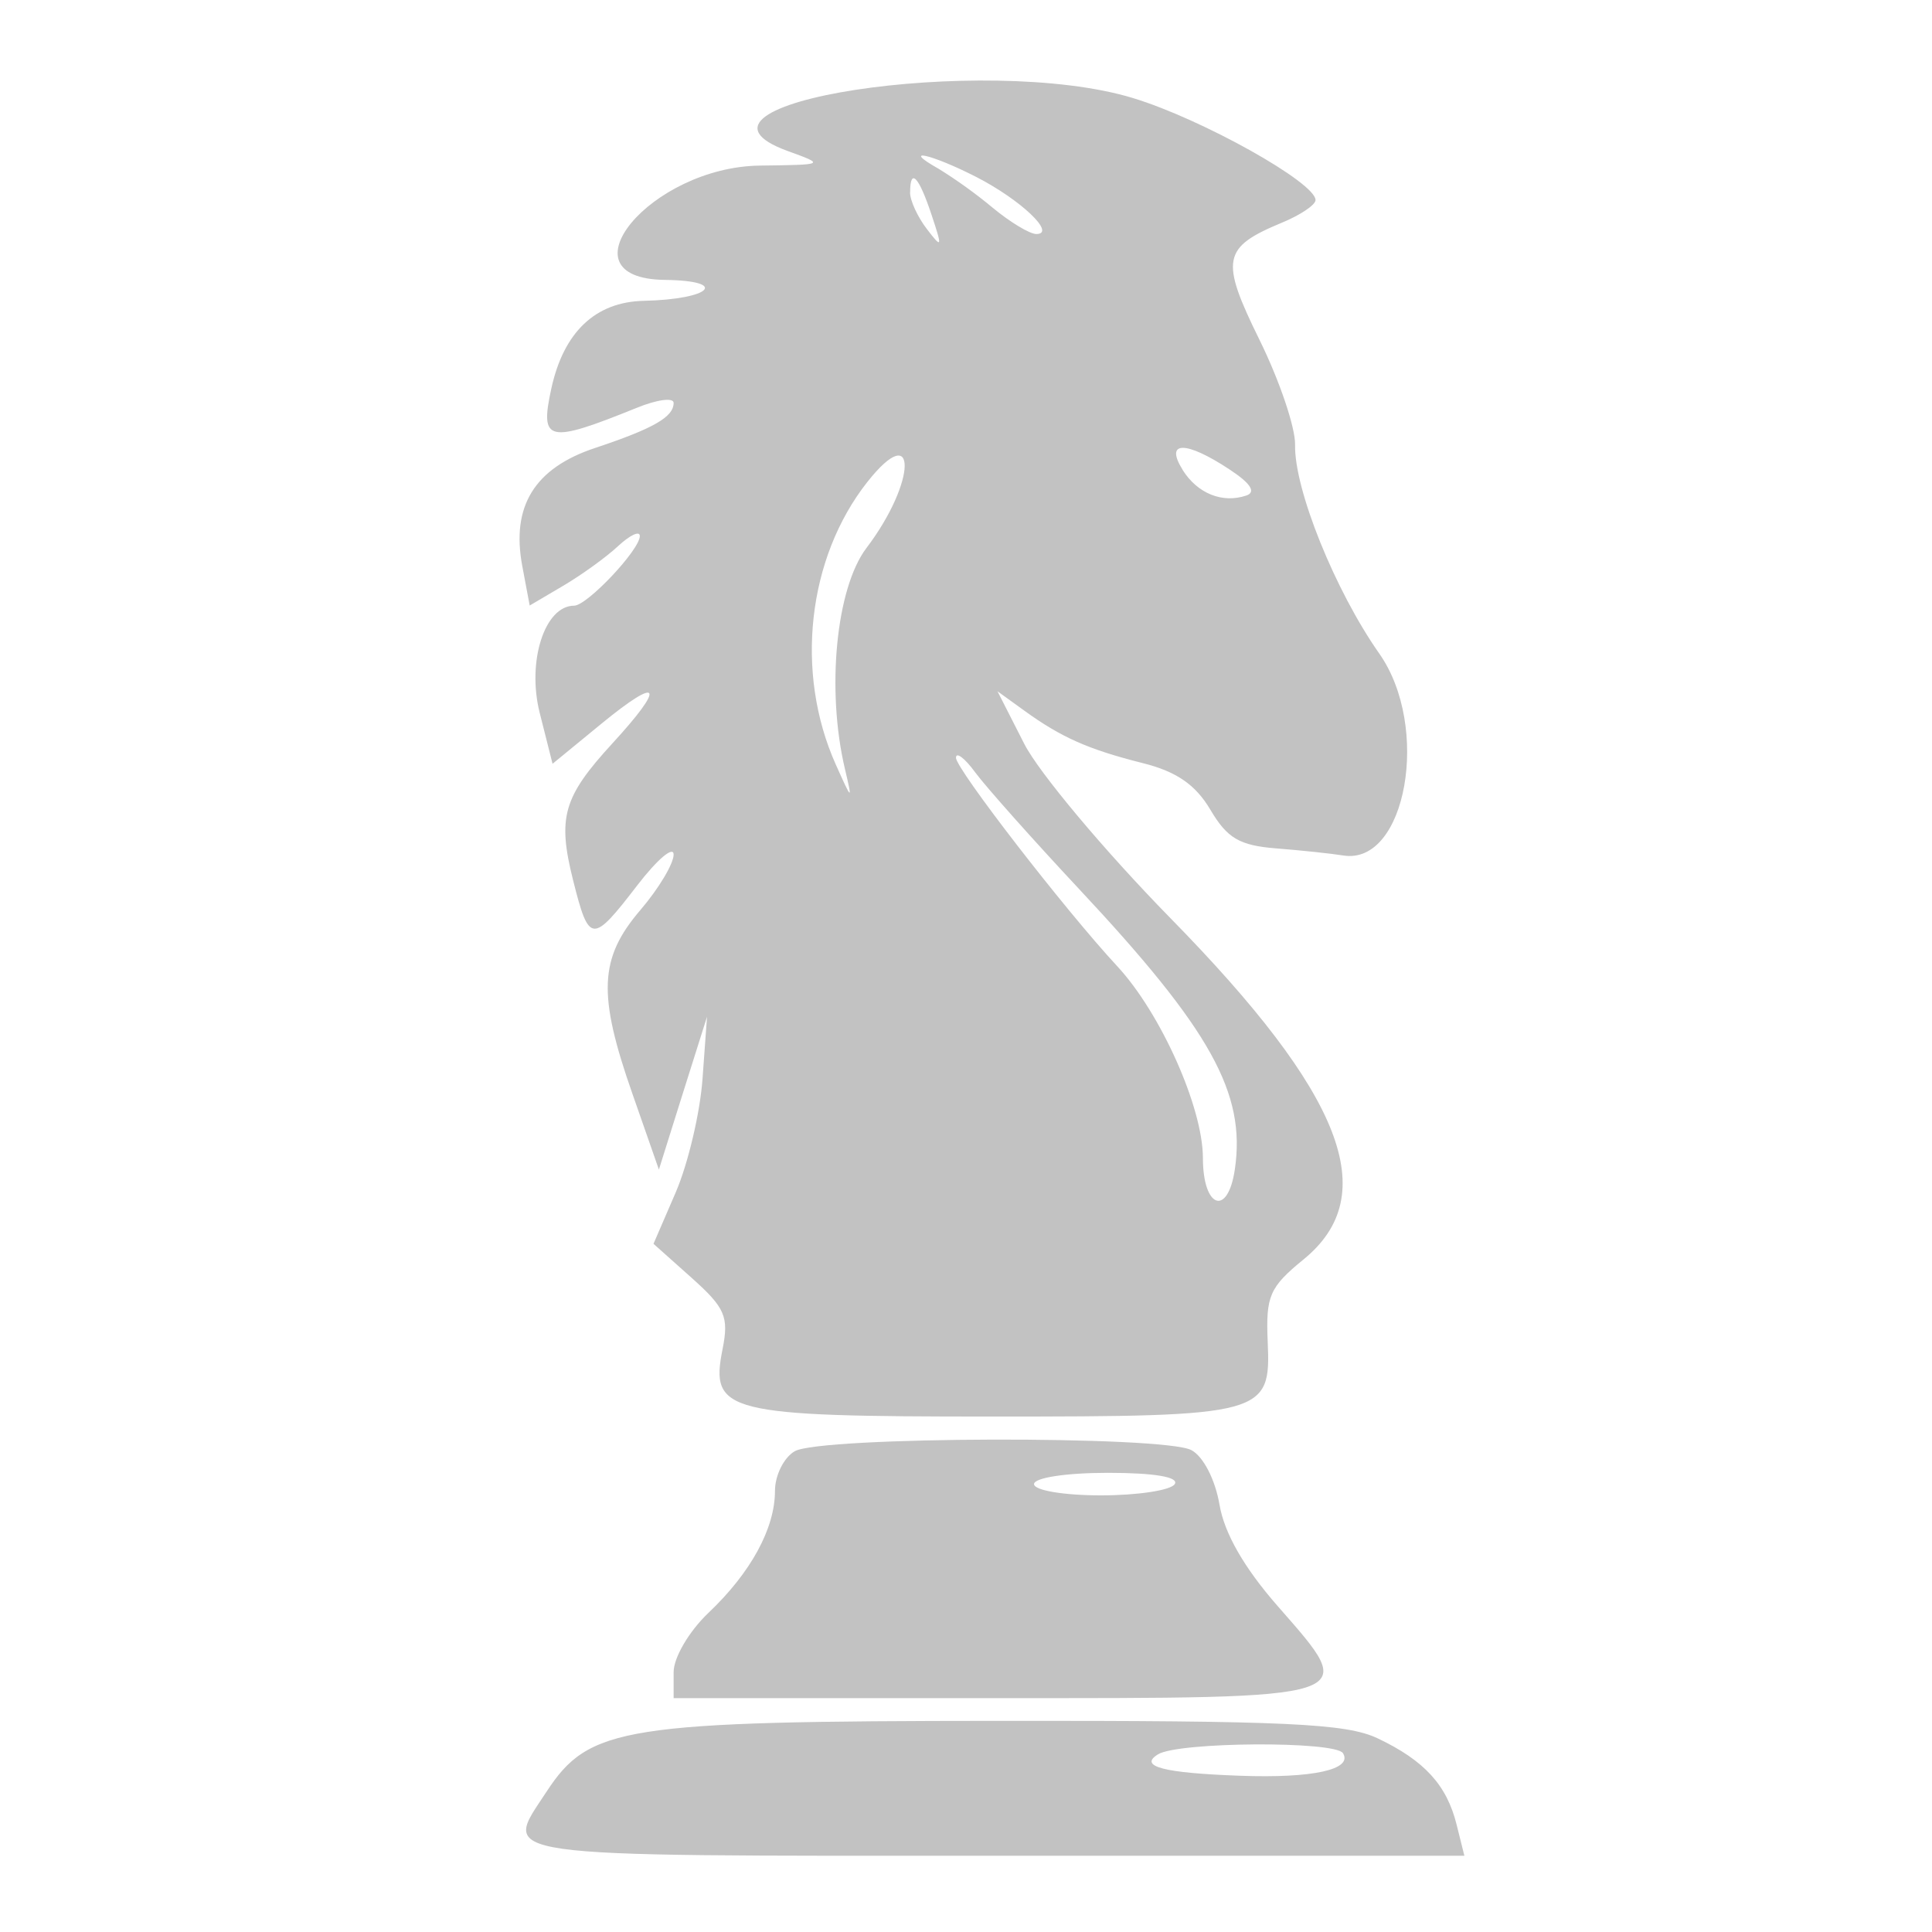
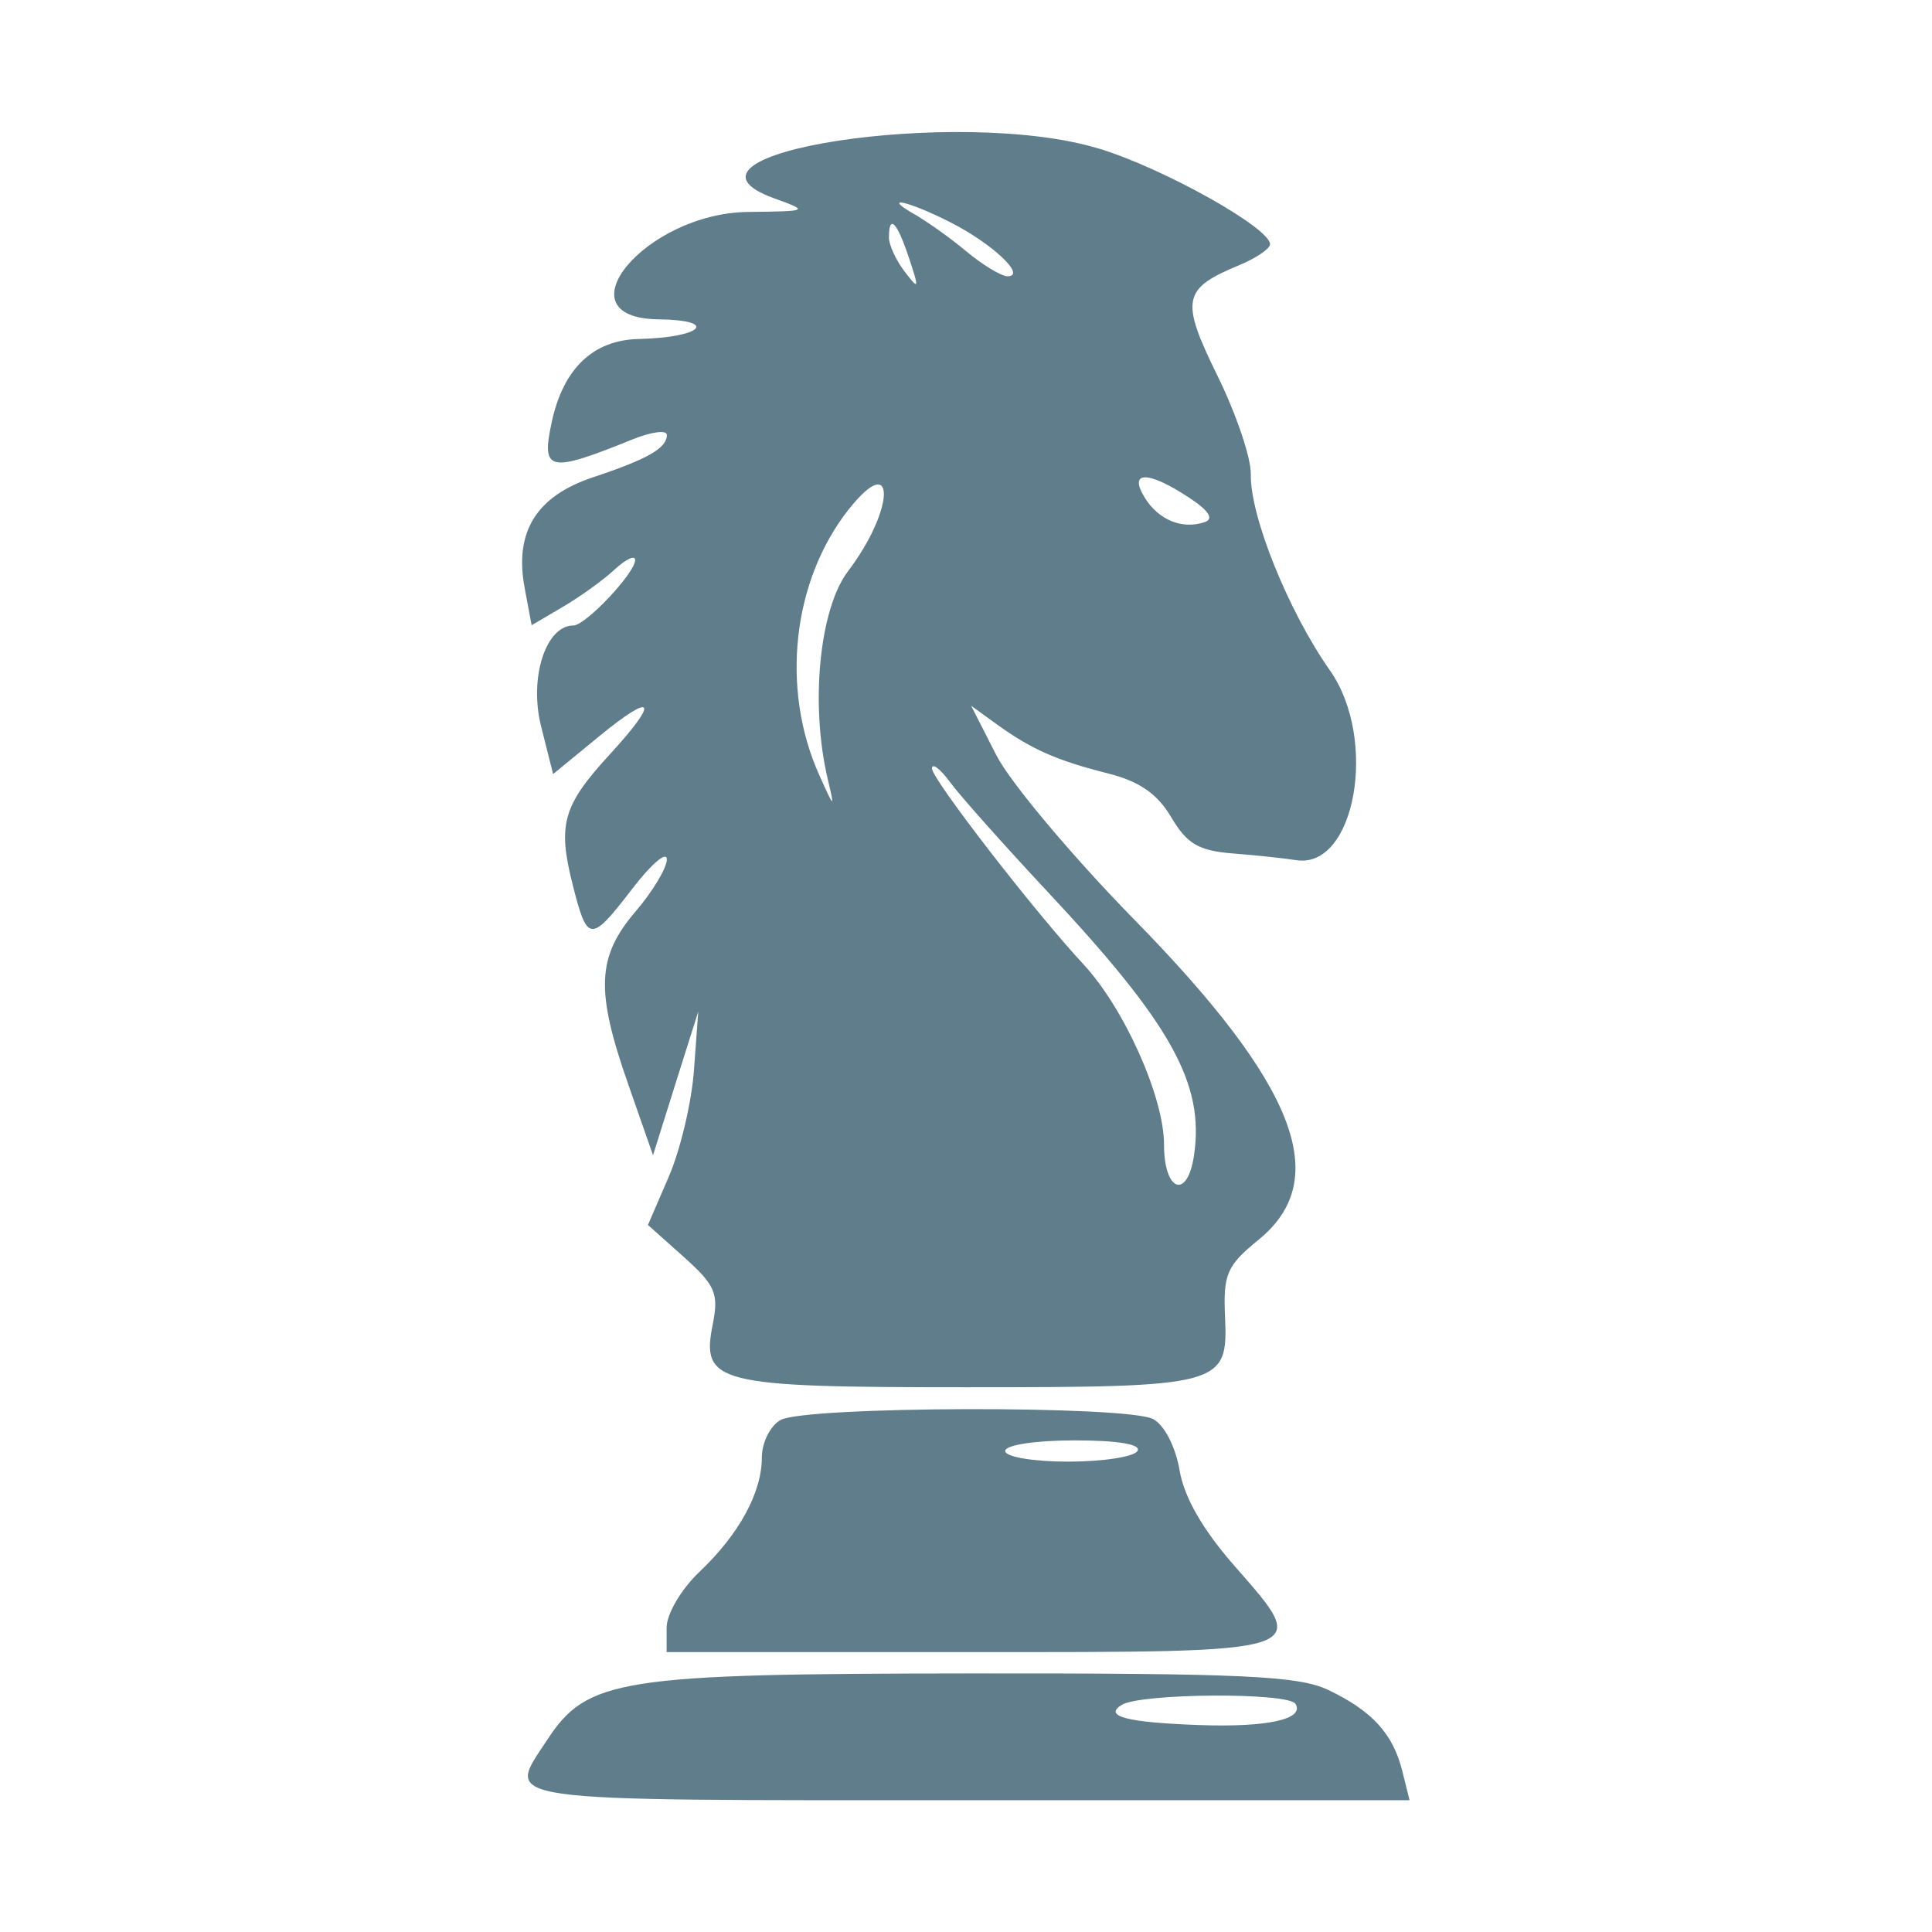
- <svg xmlns="http://www.w3.org/2000/svg" viewBox="0 0 24 24">
-   <path fill="#c2c2c2" d="M14.074 1.218c.856.26 2.268 1.05 2.268 1.267 0 .06-.187.186-.415.28-.744.309-.773.458-.279 1.461.247.502.445 1.087.44 1.3-.012.55.496 1.81 1.046 2.593.641.912.334 2.634-.448 2.508-.15-.024-.526-.064-.833-.088-.455-.036-.608-.126-.816-.478-.184-.312-.421-.476-.84-.581-.677-.17-1.014-.32-1.474-.653l-.332-.24.332.652c.182.358 1 1.333 1.816 2.166 2.15 2.192 2.636 3.44 1.654 4.24-.423.346-.47.453-.445 1.026.04.905-.036.926-3.427.926-3.308 0-3.503-.05-3.345-.838.08-.402.032-.513-.383-.884l-.475-.424.277-.641c.152-.353.302-.987.332-1.41l.056-.77-.3.95-.298.949-.328-.939c-.434-1.238-.415-1.685.097-2.284.228-.266.414-.577.414-.69 0-.113-.202.058-.45.38-.562.731-.6.729-.798-.058-.197-.784-.125-1.036.488-1.704.665-.724.6-.847-.132-.248l-.612.502-.16-.634c-.16-.638.062-1.33.428-1.33.161 0 .816-.694.816-.865 0-.07-.121-.013-.27.125-.148.138-.456.36-.684.494l-.414.244-.092-.49c-.14-.744.152-1.217.904-1.467.726-.242.976-.385.976-.56 0-.069-.205-.042-.455.06-1.11.449-1.209.427-1.065-.235.153-.705.548-1.08 1.15-1.093.836-.019 1.066-.25.26-.26-1.324-.018-.173-1.402 1.18-1.42.81-.01.814-.012.35-.18-1.634-.592 2.447-1.218 4.286-.659m-2.418.876a6.1 6.1 0 0 1 .675.486c.217.18.461.327.542.327.256 0-.195-.427-.748-.71-.561-.286-.942-.37-.47-.103m-.35.297c0 .1.094.305.209.454.19.249.195.233.056-.183-.158-.474-.264-.583-.264-.271m-.532 3.597c-.744.943-.903 2.367-.392 3.508.204.456.209.458.114.056-.233-.986-.11-2.246.267-2.744.627-.826.637-1.613.011-.82m3.916-.152c.184.294.494.42.791.32.126-.042.056-.152-.21-.326-.542-.358-.806-.355-.58.006m-2.816 3.576c-.002.137 1.355 1.892 2.004 2.591.54.582 1.064 1.755 1.064 2.383 0 .624.31.733.397.138.138-.944-.3-1.733-1.936-3.481-.577-.617-1.156-1.268-1.288-1.446-.13-.179-.24-.261-.24-.185m2.924 8.602c.149.08.296.367.349.677.06.356.306.785.726 1.264 1.017 1.163 1.089 1.14-3.516 1.14H8.368v-.324c0-.18.192-.507.432-.735.528-.501.827-1.05.827-1.516 0-.192.11-.414.245-.492.316-.185 4.587-.196 4.928-.014m-1.955.422c0 .078.37.14.83.14.458 0 .87-.063.918-.14.055-.088-.255-.14-.83-.14-.52 0-.918.061-.918.14m4.268 3.158c.58.275.86.58.982 1.074l.096.385h-5.82c-6.369 0-6.126.034-5.583-.794.532-.813.952-.879 5.616-.882 3.574-.003 4.319.032 4.709.217m-2.728.199c-.244.15.067.232 1.02.266.904.033 1.403-.077 1.278-.28-.095-.154-2.047-.142-2.298.014" />
+ <svg xmlns="http://www.w3.org/2000/svg" version="1.1" viewBox="0 0 24 24">
+   <path d="m13.646 1.844c0.804 0.244 2.131 0.987 2.131 1.19 0 0.056-0.176 0.175-0.39 0.263-0.699 0.29-0.726 0.43-0.262 1.373 0.232 0.472 0.418 1.021 0.413 1.222-0.011 0.517 0.466 1.701 0.983 2.436 0.602 0.857 0.314 2.475-0.421 2.357-0.141-0.023-0.494-0.06-0.783-0.083-0.428-0.034-0.571-0.118-0.767-0.449-0.173-0.293-0.396-0.447-0.789-0.546-0.636-0.16-0.953-0.301-1.385-0.614l-0.312-0.226 0.312 0.613c0.171 0.336 0.94 1.252 1.706 2.035 2.02 2.06 2.477 3.232 1.554 3.984-0.397 0.325-0.442 0.426-0.418 0.964 0.038 0.85-0.034 0.87-3.22 0.87-3.108 0-3.292-0.047-3.143-0.787 0.075-0.378 0.03-0.482-0.36-0.831l-0.446-0.398 0.26-0.602c0.143-0.332 0.284-0.927 0.312-1.325l0.053-0.724-0.282 0.893-0.28 0.892-0.308-0.882c-0.408-1.163-0.39-1.583 0.091-2.146 0.214-0.25 0.389-0.542 0.389-0.648 0-0.106-0.19 0.054-0.423 0.357-0.528 0.687-0.564 0.685-0.75-0.054-0.185-0.737-0.117-0.973 0.459-1.601 0.625-0.68 0.564-0.796-0.124-0.233l-0.575 0.472-0.15-0.596c-0.15-0.599 0.058-1.25 0.402-1.25 0.151 0 0.767-0.652 0.767-0.813 0-0.066-0.114-0.012-0.254 0.117-0.139 0.13-0.428 0.338-0.643 0.464l-0.389 0.229-0.086-0.46c-0.132-0.699 0.143-1.143 0.849-1.378 0.682-0.227 0.917-0.362 0.917-0.526 0-0.065-0.193-0.039-0.428 0.056-1.043 0.422-1.136 0.401-1.001-0.221 0.144-0.662 0.515-1.015 1.081-1.027 0.786-0.018 1.002-0.235 0.244-0.244-1.244-0.017-0.163-1.317 1.109-1.334 0.761-0.009 0.765-0.011 0.329-0.169-1.535-0.556 2.299-1.145 4.027-0.619m-2.272 0.823a5.732 5.732 0 0 1 0.634 0.457c0.204 0.169 0.433 0.307 0.509 0.307 0.241 0-0.183-0.401-0.703-0.667-0.527-0.269-0.885-0.348-0.442-0.097m-0.329 0.279c0 0.094 0.088 0.287 0.196 0.427 0.179 0.234 0.183 0.219 0.053-0.172-0.148-0.445-0.248-0.548-0.248-0.255m-0.5 3.38c-0.699 0.886-0.848 2.224-0.368 3.296 0.192 0.428 0.196 0.43 0.107 0.053-0.219-0.926-0.103-2.11 0.251-2.578 0.589-0.776 0.599-1.516 0.01-0.77m3.679-0.143c0.173 0.276 0.464 0.395 0.743 0.301 0.118-0.039 0.053-0.143-0.197-0.306-0.509-0.336-0.757-0.334-0.545 0.006m-2.646 3.36c-0.002 0.129 1.273 1.778 1.883 2.434 0.507 0.547 1 1.649 1 2.239 0 0.586 0.291 0.689 0.373 0.13 0.13-0.887-0.282-1.628-1.819-3.271-0.542-0.58-1.086-1.191-1.21-1.359-0.122-0.168-0.226-0.245-0.226-0.174m2.747 8.083c0.14 0.075 0.278 0.345 0.328 0.636 0.056 0.335 0.288 0.738 0.682 1.188 0.956 1.093 1.023 1.071-3.304 1.071h-3.75v-0.304c0-0.169 0.18-0.476 0.406-0.691 0.496-0.471 0.777-0.987 0.777-1.425 0-0.18 0.103-0.389 0.23-0.462 0.297-0.174 4.31-0.184 4.63-0.013m-1.837 0.397c0 0.073 0.348 0.132 0.78 0.132 0.43 0 0.817-0.059 0.863-0.132 0.052-0.083-0.24-0.132-0.78-0.132-0.489 0-0.863 0.057-0.863 0.132m4.01 2.967c0.545 0.258 0.808 0.545 0.923 1.009l0.09 0.362h-5.469c-5.984 0-5.756 0.032-5.246-0.746 0.5-0.764 0.895-0.826 5.277-0.829 3.358-0.003 4.058 0.03 4.425 0.204m-2.563 0.187c-0.229 0.141 0.063 0.218 0.958 0.25 0.849 0.031 1.318-0.072 1.201-0.263-0.089-0.145-1.923-0.133-2.159 0.013" fill="#607d8b" stroke-width=".94" />
</svg>
